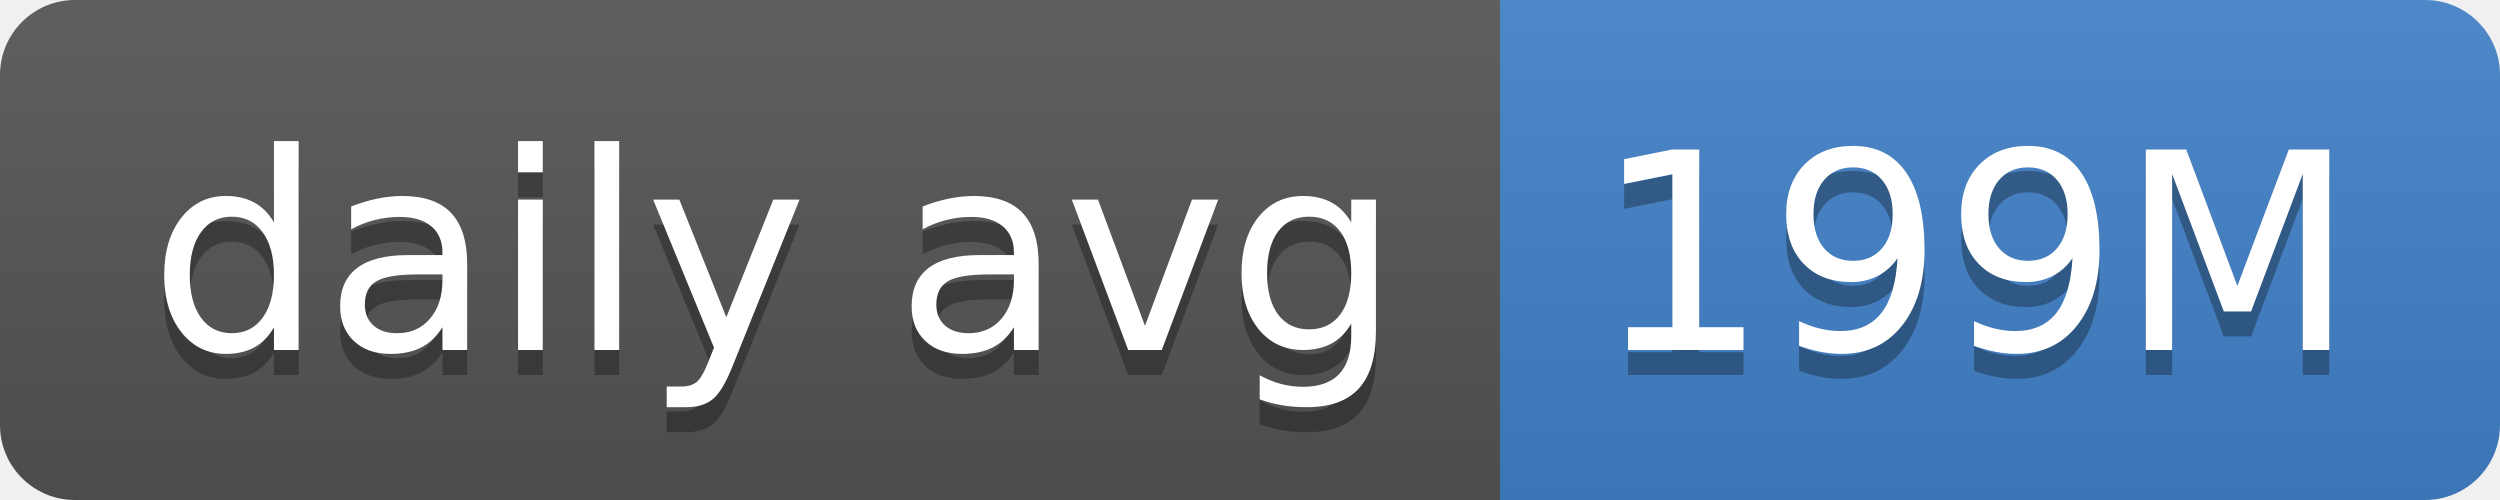
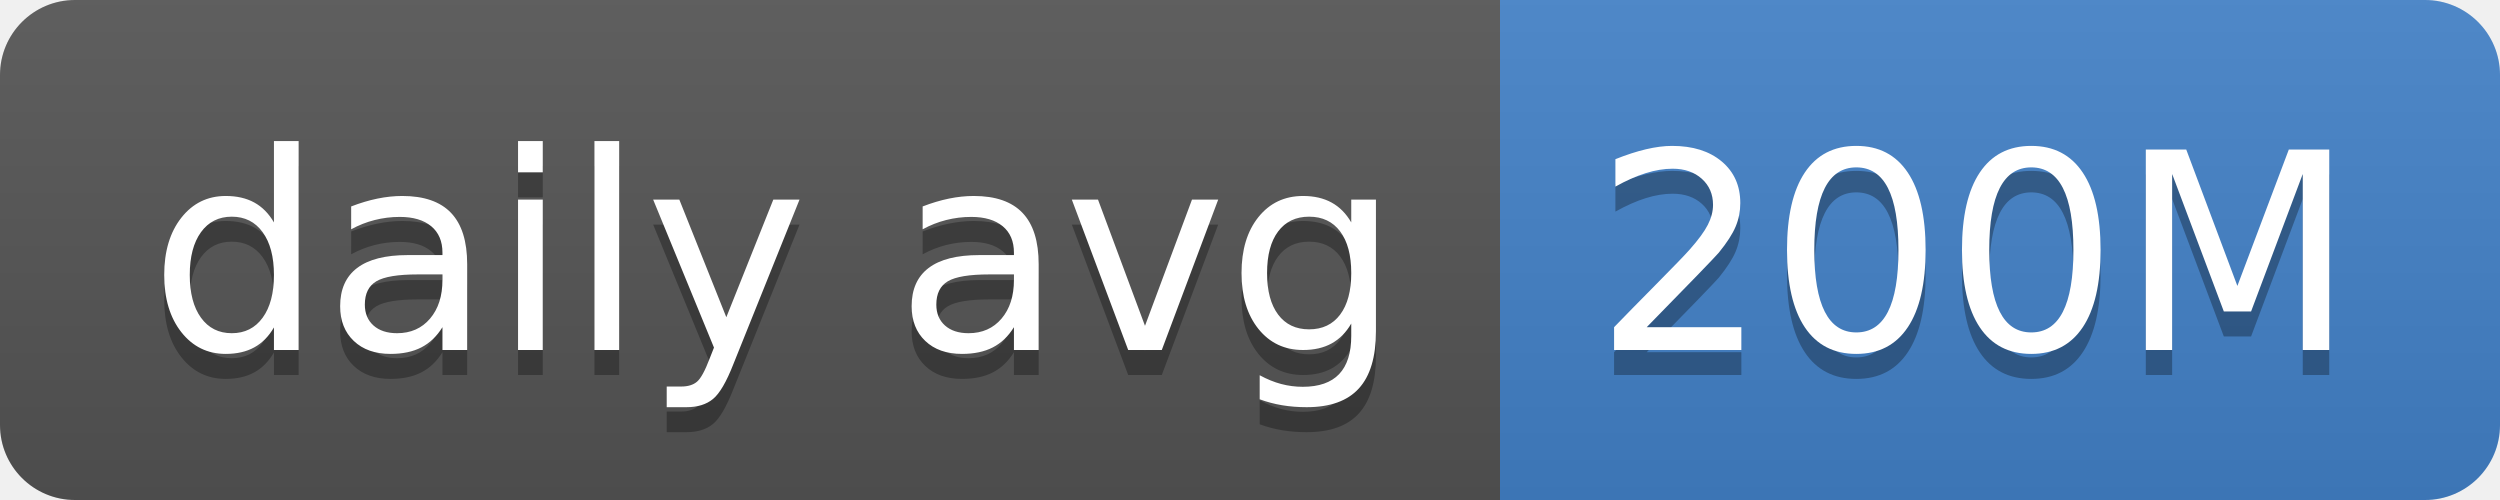
- <svg xmlns="http://www.w3.org/2000/svg" width="100" height="20" role="img" aria-label="daily avg: 199M">
+ <svg xmlns="http://www.w3.org/2000/svg" width="100" height="20" role="img" aria-label="daily avg: 200M">
  <linearGradient id="s" x2="0" y2="100%">
    <stop offset="0" stop-color="#bbb" stop-opacity=".1" />
    <stop offset="1" stop-opacity=".1" />
  </linearGradient>
  <clipPath id="r">
    <rect width="100" height="20" rx="3" fill="#fff" />
  </clipPath>
  <g clip-path="url(#r)">
    <rect width="60" height="20" fill="#555" />
    <rect x="60" width="40" height="20" fill="#4382c9" />
    <rect width="100" height="20" fill="url(#s)" />
  </g>
  <g fill="#fff" text-anchor="middle" font-family="Verdana,Geneva,DejaVu Sans,sans-serif" text-rendering="geometricPrecision" font-size="110">
    <text aria-hidden="true" x="310" y="150" fill="#010101" fill-opacity=".3" transform="scale(.1)" textLength="500">daily avg</text>
    <text x="310" y="140" transform="scale(.1)" fill="#fff" textLength="500">daily avg</text>
-     <text aria-hidden="true" x="790" y="150" fill="#010101" fill-opacity=".3" transform="scale(.1)" textLength="300">199M</text>
-     <text x="790" y="140" transform="scale(.1)" fill="#fff" textLength="300">199M</text>
+     <text aria-hidden="true" x="790" y="150" fill="#010101" fill-opacity=".3" transform="scale(.1)" textLength="300">200M</text>
+     <text x="790" y="140" transform="scale(.1)" fill="#fff" textLength="300">200M</text>
  </g>
</svg>
